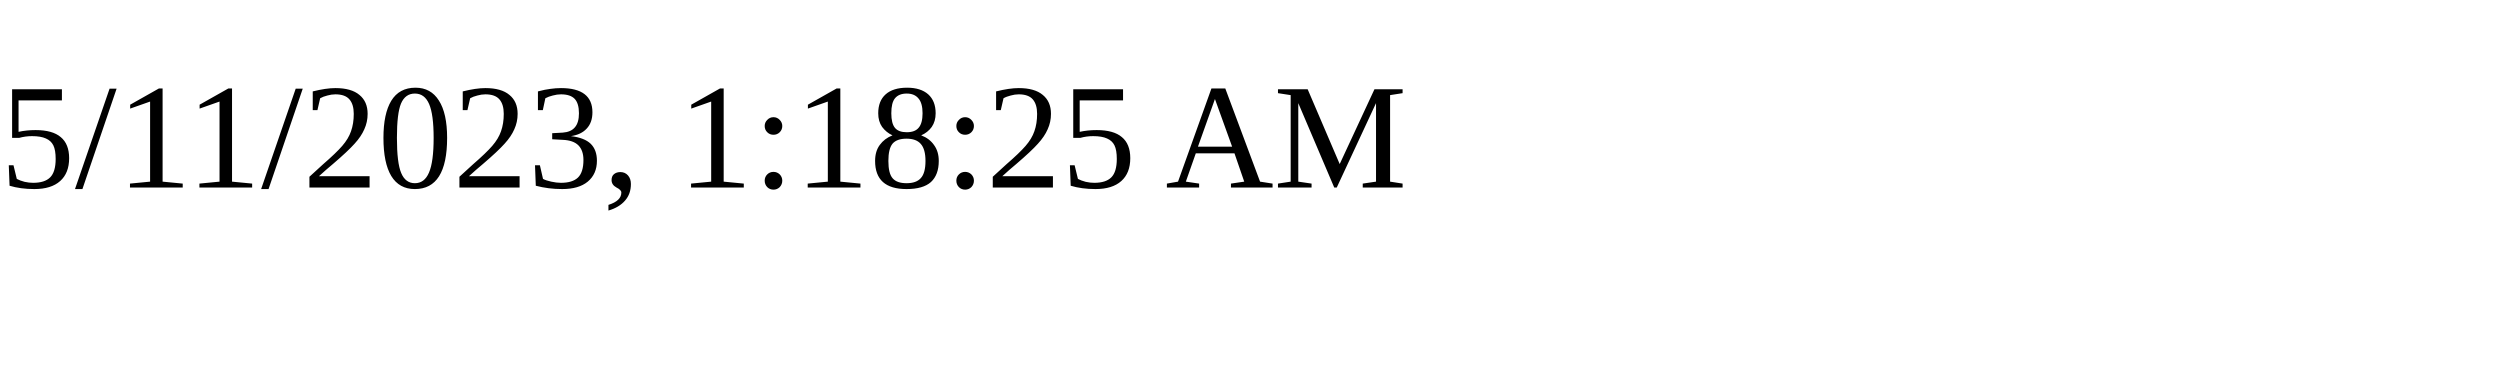
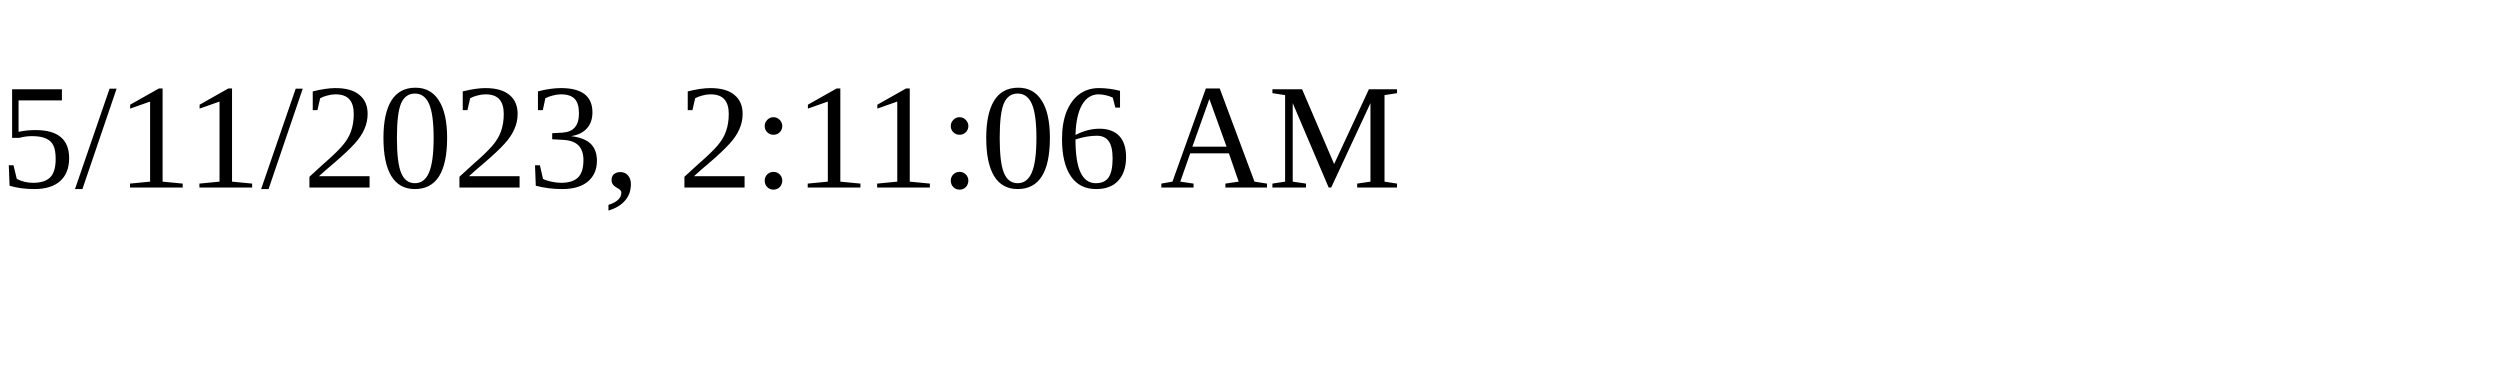
<svg xmlns="http://www.w3.org/2000/svg" height="30" width="200">
-   <text x="0" y="15">5/11/2023, 1:18:25 AM</text>
+   <text x="0" y="15">5/11/2023, 2:11:06 AM</text>
</svg>
